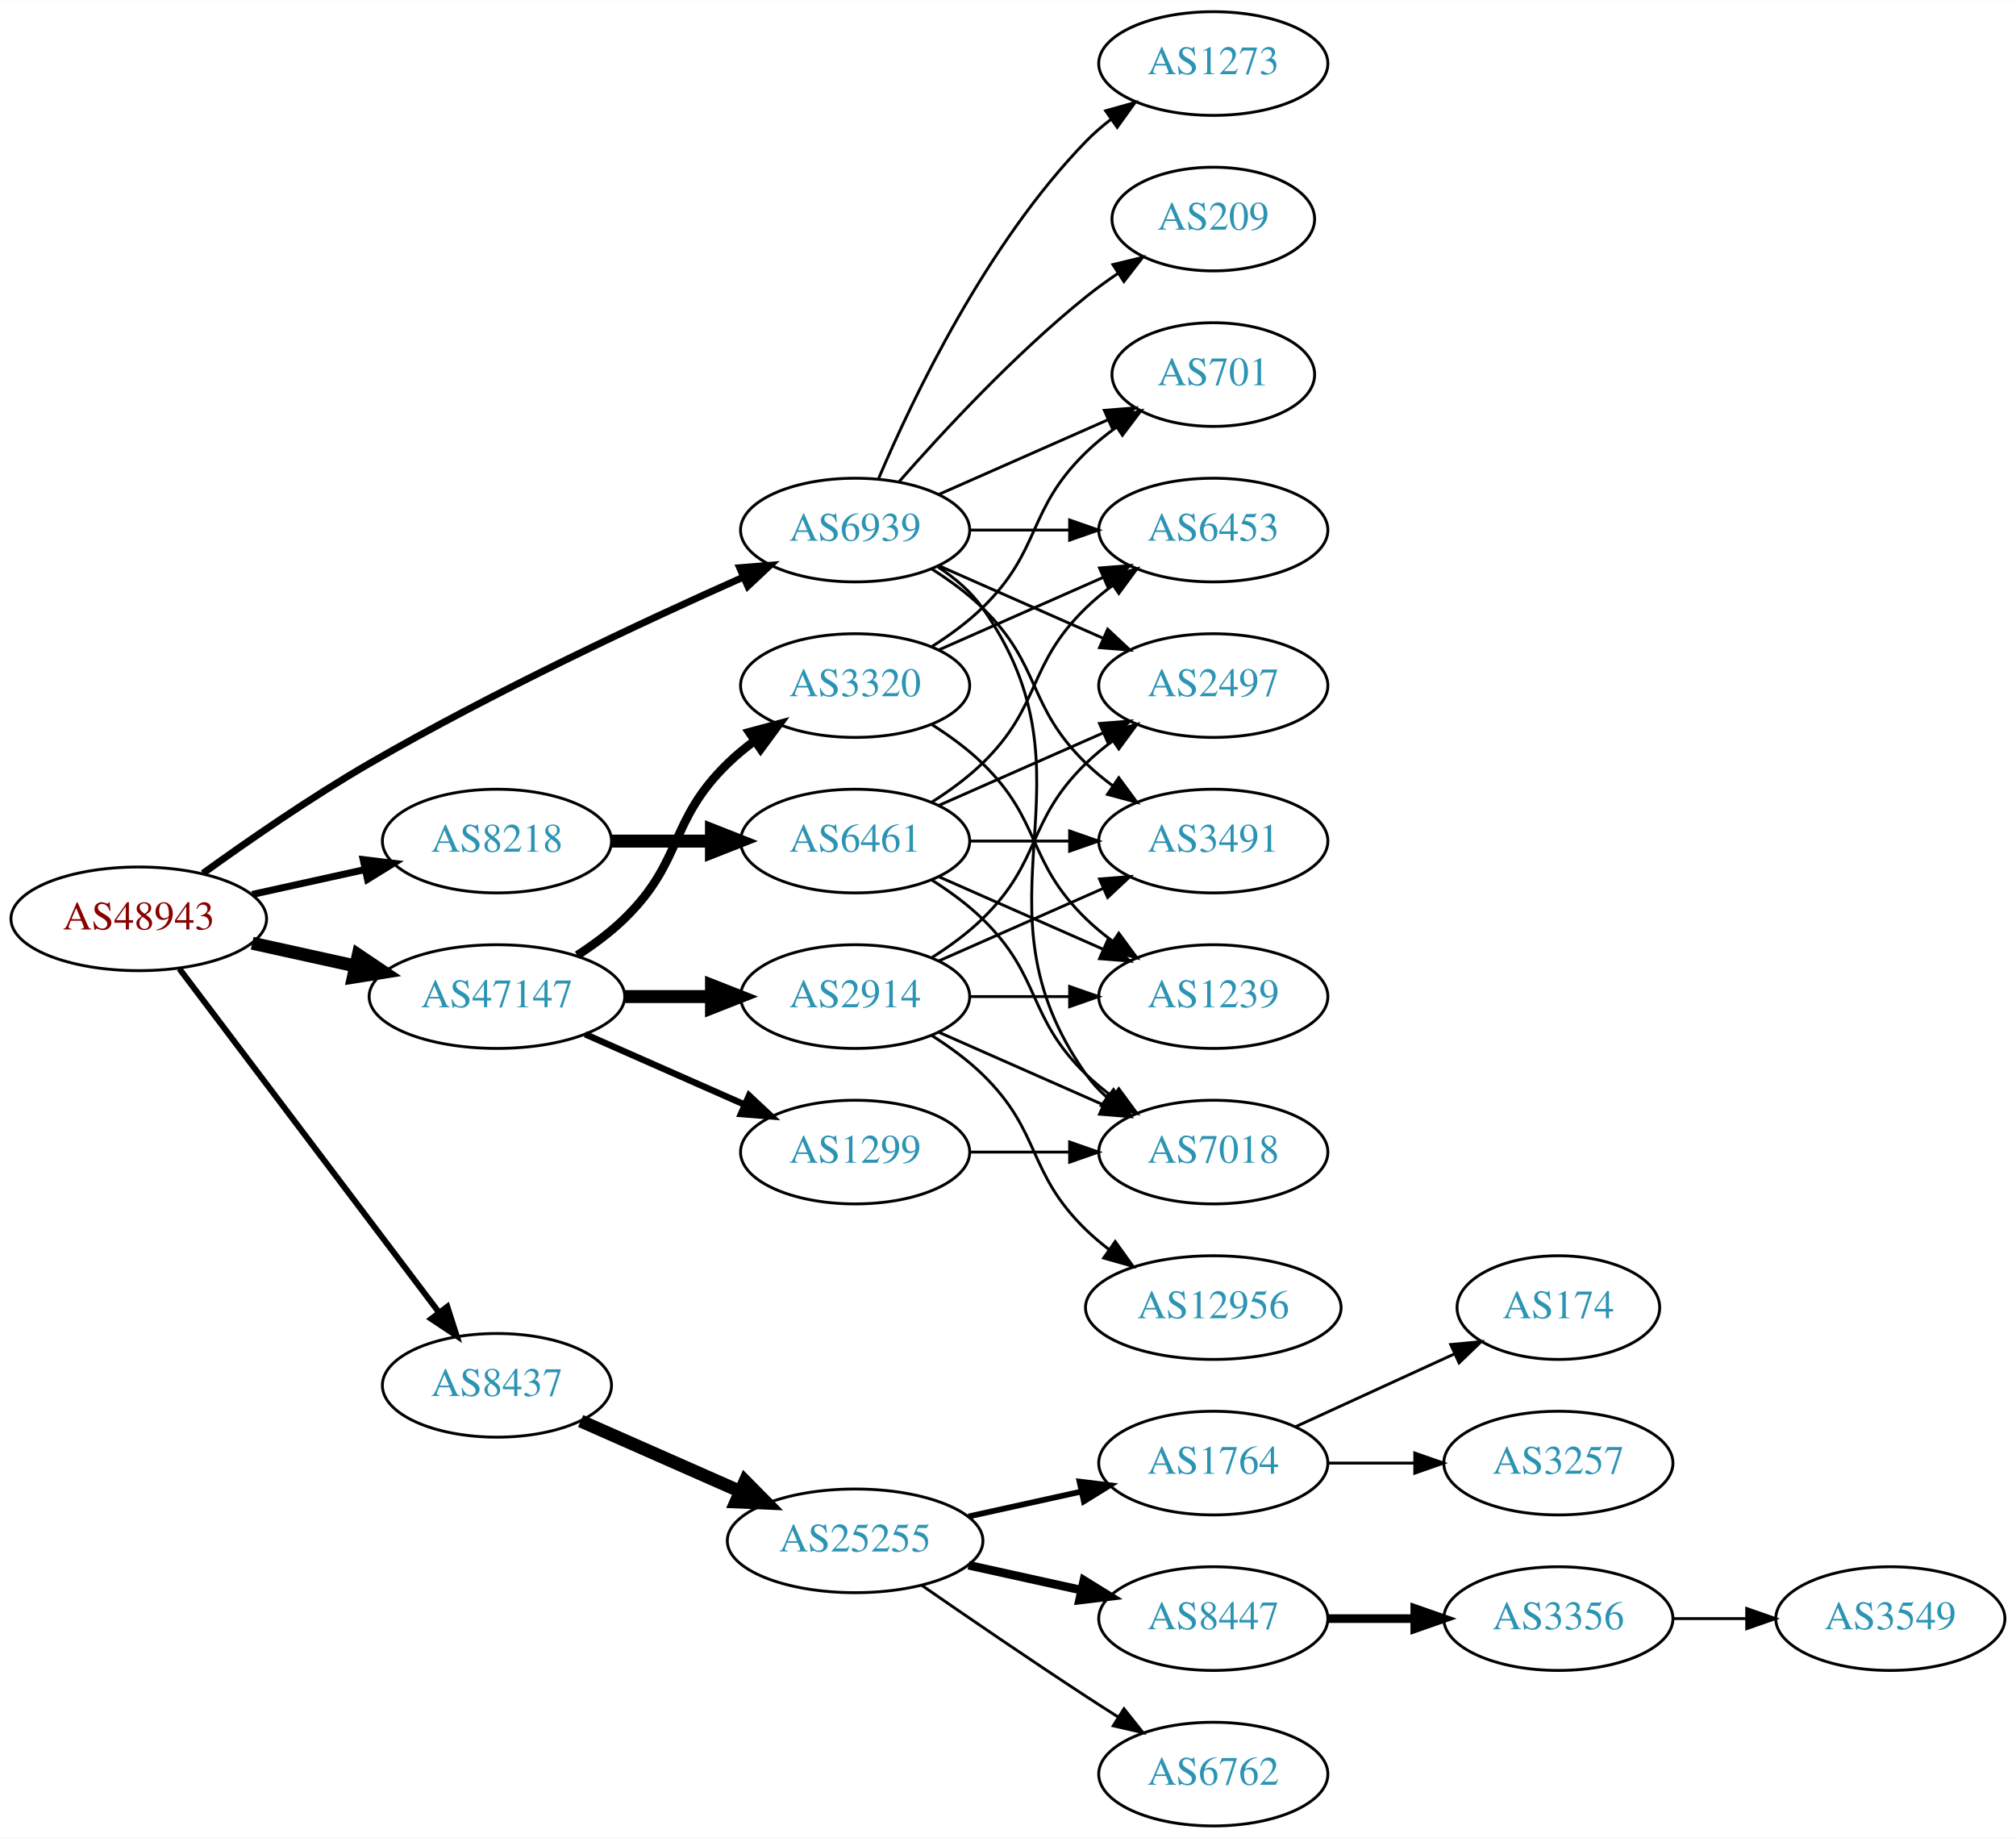
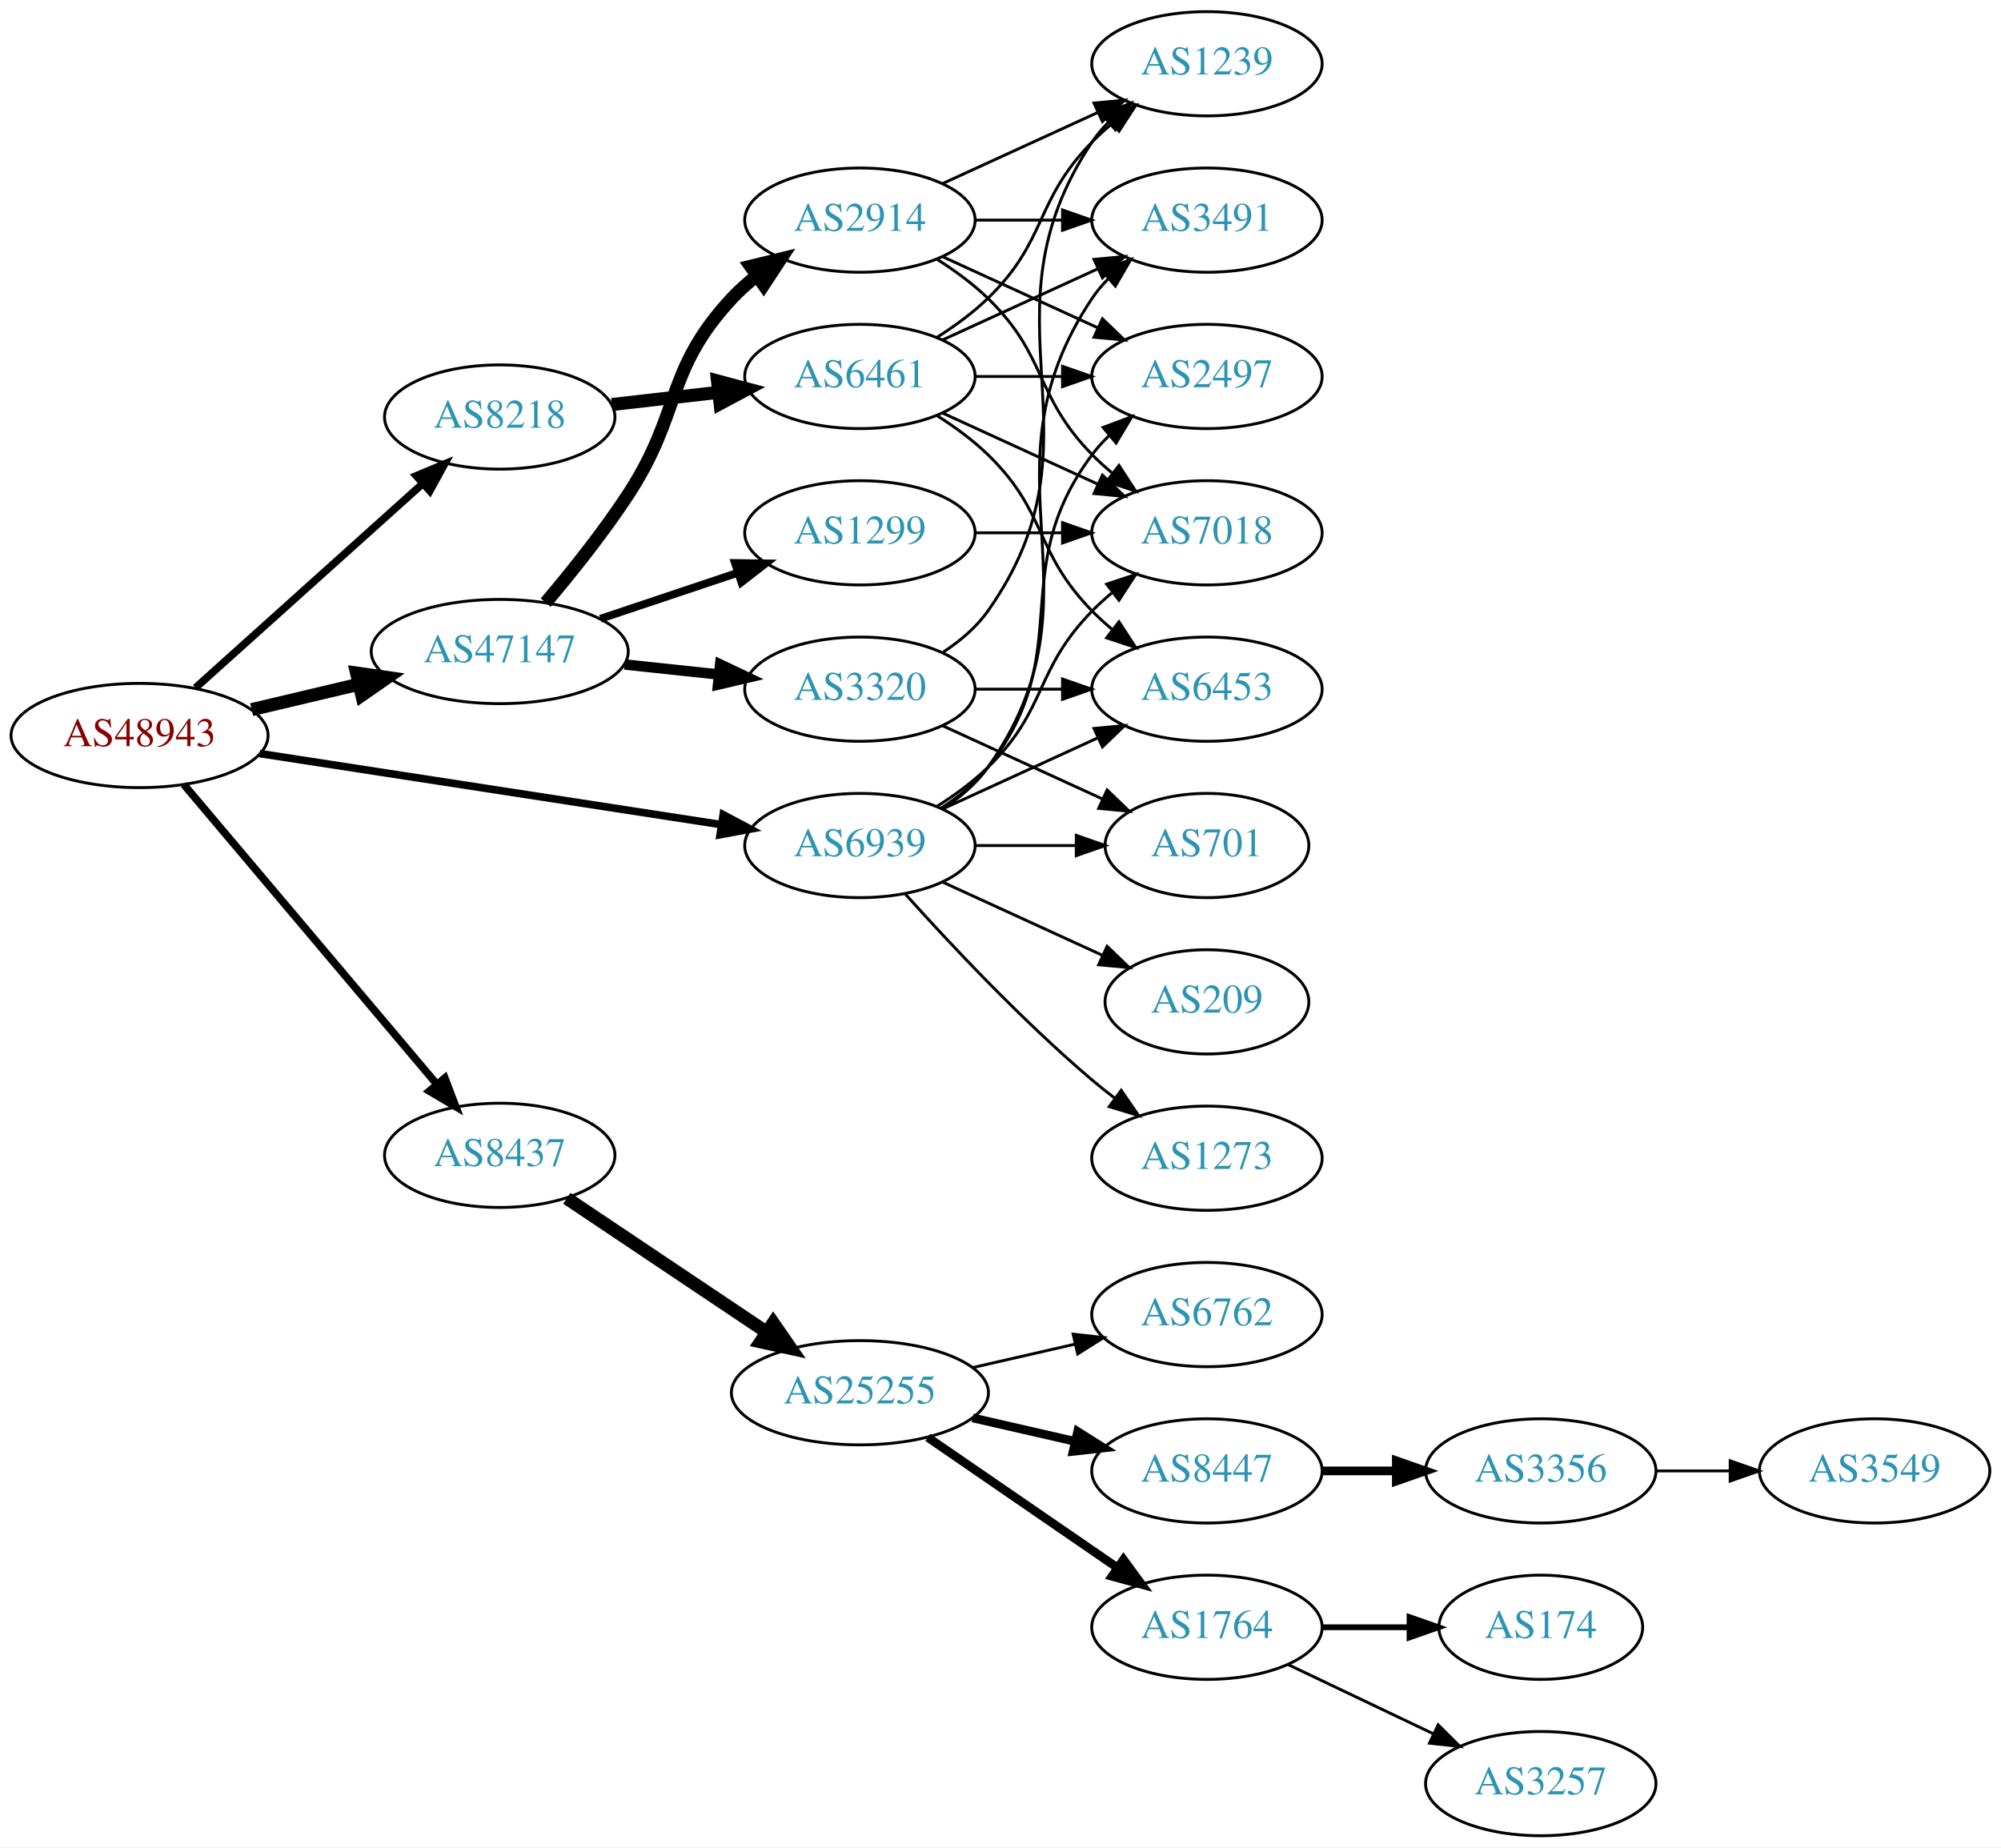
- <svg xmlns="http://www.w3.org/2000/svg" xmlns:xlink="http://www.w3.org/1999/xlink" width="700pt" height="638pt" viewBox="0.00 0.00 700.15 638.00">
+ <svg xmlns="http://www.w3.org/2000/svg" xmlns:xlink="http://www.w3.org/1999/xlink" width="691pt" height="638pt" viewBox="0.00 0.00 691.06 638.00">
  <g id="graph0" class="graph" transform="scale(1 1) rotate(0) translate(4 634)">
-     <polygon fill="white" stroke="none" points="-4,4 -4,-634 696.155,-634 696.155,4 -4,4" />
+     <polygon fill="white" stroke="none" points="-4,4 -4,-634 687.055,-634 687.055,4 -4,4" />
    <g id="node1" class="node">
      <g id="a_node1">
        <a xlink:href="/asn/48943" xlink:title="AS48943 ~ KAPPER NETWORK-COMMUNICATIONS GmbH [AT]">
-           <ellipse fill="#ffffff" stroke="black" cx="44.196" cy="-315" rx="44.393" ry="18" />
-           <text text-anchor="middle" x="44.196" y="-311.3" font-family="Times,serif" font-size="14.00" fill="#880000">AS48943</text>
+           <ellipse fill="#ffffff" stroke="black" cx="44.196" cy="-380" rx="44.393" ry="18" />
+           <text text-anchor="middle" x="44.196" y="-376.3" font-family="Times,serif" font-size="14.00" fill="#880000">AS48943</text>
        </a>
      </g>
    </g>
    <g id="node2" class="node">
      <g id="a_node2">
        <a xlink:href="/asn/8218" xlink:title="AS8218 ~ legacy Neotelecoms [FR]">
-           <ellipse fill="#ffffff" stroke="black" cx="168.588" cy="-342" rx="39.794" ry="18" />
-           <text text-anchor="middle" x="168.588" y="-338.3" font-family="Times,serif" font-size="14.00" fill="#2c94b3">AS8218</text>
+           <ellipse fill="#ffffff" stroke="black" cx="168.588" cy="-490" rx="39.794" ry="18" />
+           <text text-anchor="middle" x="168.588" y="-486.3" font-family="Times,serif" font-size="14.00" fill="#2c94b3">AS8218</text>
        </a>
      </g>
    </g>
    <g id="edge1" class="edge">
-       <path fill="none" stroke="black" stroke-width="2.423" d="M83.586,-323.469C95.977,-326.202 109.824,-329.257 122.644,-332.085" />
-       <polygon fill="black" stroke="black" stroke-width="2.423" points="122.14,-335.558 132.659,-334.295 123.648,-328.722 122.14,-335.558" />
+       <path fill="none" stroke="black" stroke-width="2.625" d="M63.519,-396.468C84.369,-415.207 118.562,-445.938 142.027,-467.027" />
+       <polygon fill="black" stroke="black" stroke-width="2.625" points="139.762,-469.697 149.539,-473.778 144.441,-464.491 139.762,-469.697" />
    </g>
    <g id="node3" class="node">
      <g id="a_node3">
        <a xlink:href="/asn/8437" xlink:title="AS8437 ~ Hutchison Drei Austria GmbH [AT]">
-           <ellipse fill="#ffffff" stroke="black" cx="168.588" cy="-153" rx="39.794" ry="18" />
-           <text text-anchor="middle" x="168.588" y="-149.3" font-family="Times,serif" font-size="14.00" fill="#2c94b3">AS8437</text>
+           <ellipse fill="#ffffff" stroke="black" cx="168.588" cy="-235" rx="39.794" ry="18" />
+           <text text-anchor="middle" x="168.588" y="-231.3" font-family="Times,serif" font-size="14.00" fill="#2c94b3">AS8437</text>
        </a>
      </g>
    </g>
    <g id="edge2" class="edge">
-       <path fill="none" stroke="black" stroke-width="2.077" d="M58.294,-297.663C79.919,-269.04 123.19,-211.767 148.312,-178.514" />
-       <polygon fill="black" stroke="black" stroke-width="2.077" points="151.349,-180.301 154.584,-170.212 145.764,-176.081 151.349,-180.301" />
+       <path fill="none" stroke="black" stroke-width="2.625" d="M59.475,-363.083C81.032,-337.544 122.001,-289.008 146.848,-259.571" />
+       <polygon fill="black" stroke="black" stroke-width="2.625" points="149.624,-261.709 153.4,-251.809 144.275,-257.193 149.624,-261.709" />
    </g>
    <g id="node4" class="node">
      <g id="a_node4">
        <a xlink:href="/asn/47147" xlink:title="AS47147 ~ ANEXIA Internetdienstleistungs GmbH [AT]">
-           <ellipse fill="#ffffff" stroke="black" cx="168.588" cy="-288" rx="44.393" ry="18" />
-           <text text-anchor="middle" x="168.588" y="-284.3" font-family="Times,serif" font-size="14.00" fill="#2c94b3">AS47147</text>
+           <ellipse fill="#ffffff" stroke="black" cx="168.588" cy="-409" rx="44.393" ry="18" />
+           <text text-anchor="middle" x="168.588" y="-405.3" font-family="Times,serif" font-size="14.00" fill="#2c94b3">AS47147</text>
        </a>
      </g>
    </g>
    <g id="edge3" class="edge">
-       <path fill="none" stroke="black" stroke-width="4.5" d="M83.586,-306.531C94.978,-304.018 107.6,-301.233 119.525,-298.603" />
-       <polygon fill="black" stroke="black" stroke-width="4.5" points="120.418,-302.438 129.335,-296.439 118.721,-294.748 120.418,-302.438" />
+       <path fill="none" stroke="black" stroke-width="4.5" d="M82.916,-388.938C94.55,-391.694 107.517,-394.766 119.738,-397.662" />
+       <polygon fill="black" stroke="black" stroke-width="4.5" points="119.143,-401.568 129.782,-400.042 120.959,-393.905 119.143,-401.568" />
    </g>
    <g id="node5" class="node">
      <g id="a_node5">
        <a xlink:href="/asn/6939" xlink:title="AS6939 ~ Hurricane Electric LLC [US]">
-           <ellipse fill="#ffffff" stroke="black" cx="292.98" cy="-450" rx="39.794" ry="18" />
-           <text text-anchor="middle" x="292.98" y="-446.3" font-family="Times,serif" font-size="14.00" fill="#2c94b3">AS6939</text>
+           <ellipse fill="#ffffff" stroke="black" cx="292.98" cy="-342" rx="39.794" ry="18" />
+           <text text-anchor="middle" x="292.98" y="-338.3" font-family="Times,serif" font-size="14.00" fill="#2c94b3">AS6939</text>
        </a>
      </g>
    </g>
    <g id="edge4" class="edge">
-       <path fill="none" stroke="black" stroke-width="2.423" d="M66.486,-330.789C82.118,-342.065 104.08,-357.253 124.392,-369 167.606,-393.992 219.689,-418.316 254.203,-433.678" />
-       <polygon fill="black" stroke="black" stroke-width="2.423" points="252.889,-436.924 263.45,-437.767 255.72,-430.522 252.889,-436.924" />
+       <path fill="none" stroke="black" stroke-width="2.625" d="M85.671,-373.768C129.403,-367.034 198.997,-356.318 245.082,-349.221" />
+       <polygon fill="black" stroke="black" stroke-width="2.625" points="245.763,-352.658 255.113,-347.677 244.697,-345.74 245.763,-352.658" />
    </g>
    <g id="node6" class="node">
      <g id="a_node6">
-         <a xlink:href="/asn/6461" xlink:title="AS6461 ~ ZAYO-6461 [US]">
-           <ellipse fill="#ffffff" stroke="black" cx="292.98" cy="-342" rx="39.794" ry="18" />
-           <text text-anchor="middle" x="292.98" y="-338.3" font-family="Times,serif" font-size="14.00" fill="#2c94b3">AS6461</text>
+         <a xlink:href="/asn/6461" xlink:title="AS6461 ~ Zayo Bandwidth [US]">
+           <ellipse fill="#ffffff" stroke="black" cx="292.98" cy="-504" rx="39.794" ry="18" />
+           <text text-anchor="middle" x="292.98" y="-500.3" font-family="Times,serif" font-size="14.00" fill="#2c94b3">AS6461</text>
        </a>
      </g>
    </g>
    <g id="edge5" class="edge">
-       <path fill="none" stroke="black" stroke-width="4.5" d="M208.314,-342C219.252,-342 231.303,-342 242.769,-342" />
-       <polygon fill="black" stroke="black" stroke-width="4.5" points="243.087,-345.938 253.087,-342 243.087,-338.063 243.087,-345.938" />
+       <path fill="none" stroke="black" stroke-width="4.5" d="M207.309,-494.315C218.942,-495.645 231.909,-497.129 244.13,-498.527" />
+       <polygon fill="black" stroke="black" stroke-width="4.5" points="243.791,-502.451 254.174,-499.675 244.686,-494.627 243.791,-502.451" />
    </g>
    <g id="node12" class="node">
      <g id="a_node12">
        <a xlink:href="/asn/25255" xlink:title="AS25255 ~ ==&gt; TELE2 AUSTRIA &lt;== [AT]">
-           <ellipse fill="#ffffff" stroke="black" cx="292.98" cy="-99" rx="44.393" ry="18" />
-           <text text-anchor="middle" x="292.98" y="-95.3" font-family="Times,serif" font-size="14.00" fill="#2c94b3">AS25255</text>
+           <ellipse fill="#ffffff" stroke="black" cx="292.98" cy="-153" rx="44.393" ry="18" />
+           <text text-anchor="middle" x="292.98" y="-149.3" font-family="Times,serif" font-size="14.00" fill="#2c94b3">AS25255</text>
        </a>
      </g>
    </g>
    <g id="edge11" class="edge">
-       <path fill="none" stroke="black" stroke-width="4.5" d="M197.667,-140.611C213.984,-133.413 234.794,-124.231 252.714,-116.325" />
-       <polygon fill="black" stroke="black" stroke-width="4.5" points="254.765,-119.723 262.325,-112.084 251.586,-112.518 254.765,-119.723" />
+       <path fill="none" stroke="black" stroke-width="4.5" d="M191.753,-220.15C211.006,-207.251 239.106,-188.425 260.657,-173.986" />
+       <polygon fill="black" stroke="black" stroke-width="4.5" points="263.035,-177.132 269.151,-168.295 258.652,-170.59 263.035,-177.132" />
    </g>
    <g id="node20" class="node">
      <g id="a_node20">
        <a xlink:href="/asn/2914" xlink:title="AS2914 ~ NTT America, Inc. [US]">
-           <ellipse fill="#ffffff" stroke="black" cx="292.98" cy="-288" rx="39.794" ry="18" />
-           <text text-anchor="middle" x="292.98" y="-284.3" font-family="Times,serif" font-size="14.00" fill="#2c94b3">AS2914</text>
+           <ellipse fill="#ffffff" stroke="black" cx="292.98" cy="-558" rx="39.794" ry="18" />
+           <text text-anchor="middle" x="292.98" y="-554.3" font-family="Times,serif" font-size="14.00" fill="#2c94b3">AS2914</text>
        </a>
      </g>
    </g>
    <g id="edge19" class="edge">
-       <path fill="none" stroke="black" stroke-width="4.5" d="M213.084,-288C222.773,-288 233.11,-288 243.002,-288" />
-       <polygon fill="black" stroke="black" stroke-width="4.5" points="243.105,-291.938 253.105,-288 243.105,-284.063 243.105,-291.938" />
+       <path fill="none" stroke="black" stroke-width="4.5" d="M184.457,-425.885C193.216,-436.231 204.221,-449.952 212.784,-463 231.547,-491.589 225.487,-505.968 248.784,-531 251.345,-533.751 254.246,-536.333 257.304,-538.726" />
+       <polygon fill="black" stroke="black" stroke-width="4.5" points="255.197,-542.059 265.638,-544.606 259.736,-535.624 255.197,-542.059" />
    </g>
    <g id="node21" class="node">
      <g id="a_node21">
        <a xlink:href="/asn/3320" xlink:title="AS3320 ~ DTAG [DE]">
          <ellipse fill="#ffffff" stroke="black" cx="292.98" cy="-396" rx="39.794" ry="18" />
          <text text-anchor="middle" x="292.98" y="-392.3" font-family="Times,serif" font-size="14.00" fill="#2c94b3">AS3320</text>
        </a>
      </g>
    </g>
    <g id="edge20" class="edge">
-       <path fill="none" stroke="black" stroke-width="3" d="M196.472,-302.329C202.196,-306.036 207.962,-310.318 212.784,-315 233.478,-335.094 228.091,-348.906 248.784,-369 251.629,-371.763 254.803,-374.386 258.103,-376.834" />
-       <polygon fill="black" stroke="black" stroke-width="3" points="256.22,-379.786 266.451,-382.538 260.169,-374.006 256.22,-379.786" />
+       <path fill="none" stroke="black" stroke-width="3.6" d="M211.709,-404.526C222.189,-403.413 233.498,-402.212 244.228,-401.072" />
+       <polygon fill="black" stroke="black" stroke-width="3.6" points="244.717,-404.54 254.291,-400.003 243.978,-397.579 244.717,-404.54" />
    </g>
    <g id="node22" class="node">
      <g id="a_node22">
        <a xlink:href="/asn/1299" xlink:title="AS1299 ~ Telia Carrier [EU]">
-           <ellipse fill="#ffffff" stroke="black" cx="292.98" cy="-234" rx="39.794" ry="18" />
-           <text text-anchor="middle" x="292.98" y="-230.3" font-family="Times,serif" font-size="14.00" fill="#2c94b3">AS1299</text>
+           <ellipse fill="#ffffff" stroke="black" cx="292.98" cy="-450" rx="39.794" ry="18" />
+           <text text-anchor="middle" x="292.98" y="-446.3" font-family="Times,serif" font-size="14.00" fill="#2c94b3">AS1299</text>
        </a>
      </g>
    </g>
    <g id="edge21" class="edge">
-       <path fill="none" stroke="black" stroke-width="2.25" d="M199.216,-274.928C215.81,-267.607 236.67,-258.403 254.403,-250.579" />
-       <polygon fill="black" stroke="black" stroke-width="2.25" points="256.151,-253.634 263.887,-246.395 253.325,-247.23 256.151,-253.634" />
+       <path fill="none" stroke="black" stroke-width="2.7" d="M203.356,-420.312C217.983,-425.212 235.246,-430.994 250.631,-436.148" />
+       <polygon fill="black" stroke="black" stroke-width="2.7" points="249.83,-439.571 260.424,-439.429 252.054,-432.934 249.83,-439.571" />
    </g>
    <g id="node7" class="node">
      <g id="a_node7">
-         <a xlink:href="/asn/7018" xlink:title="AS7018 ~ AT&amp;T Services, Inc. [US]">
-           <ellipse fill="#ffffff" stroke="black" cx="417.373" cy="-234" rx="39.794" ry="18" />
-           <text text-anchor="middle" x="417.373" y="-230.3" font-family="Times,serif" font-size="14.00" fill="#2c94b3">AS7018</text>
-         </a>
-       </g>
-     </g>
-     <g id="edge37" class="edge">
-       <path fill="none" stroke="black" d="M321.814,-437.162C327.629,-433.339 333.194,-428.633 337.176,-423 379.756,-362.775 330.597,-321.225 373.176,-261 375.168,-258.184 377.555,-255.599 380.171,-253.24" />
-       <polygon fill="black" stroke="black" points="382.723,-255.694 388.539,-246.838 378.47,-250.135 382.723,-255.694" />
+         <a xlink:href="/asn/3491" xlink:title="AS3491 ~ PCCW Global, Inc. [US]">
+           <ellipse fill="#ffffff" stroke="black" cx="412.823" cy="-558" rx="39.794" ry="18" />
+           <text text-anchor="middle" x="412.823" y="-554.3" font-family="Times,serif" font-size="14.00" fill="#2c94b3">AS3491</text>
+         </a>
+       </g>
+     </g>
+     <g id="edge31" class="edge">
+       <path fill="none" stroke="black" d="M321.814,-354.838C327.629,-358.661 333.194,-363.367 337.176,-369 379.756,-429.225 332.152,-469.706 373.176,-531 374.798,-533.423 376.717,-535.695 378.819,-537.81" />
+       <polygon fill="black" stroke="black" points="376.632,-540.546 386.504,-544.393 381.186,-535.229 376.632,-540.546" />
    </g>
    <g id="node8" class="node">
      <g id="a_node8">
-         <a xlink:href="/asn/3491" xlink:title="AS3491 ~ PCCW Global, Inc. [US]">
-           <ellipse fill="#ffffff" stroke="black" cx="417.373" cy="-342" rx="39.794" ry="18" />
-           <text text-anchor="middle" x="417.373" y="-338.3" font-family="Times,serif" font-size="14.00" fill="#2c94b3">AS3491</text>
-         </a>
-       </g>
-     </g>
-     <g id="edge34" class="edge">
-       <path fill="none" stroke="black" d="M319.509,-436.538C325.672,-432.638 331.974,-428.052 337.176,-423 357.87,-402.906 352.483,-389.094 373.176,-369 376.022,-366.237 379.195,-363.614 382.496,-361.166" />
-       <polygon fill="black" stroke="black" points="384.561,-363.994 390.843,-355.462 380.612,-358.214 384.561,-363.994" />
+         <a xlink:href="/asn/2497" xlink:title="AS2497 ~ Internet Initiative Japan Inc. [JP]">
+           <ellipse fill="#ffffff" stroke="black" cx="412.823" cy="-504" rx="39.794" ry="18" />
+           <text text-anchor="middle" x="412.823" y="-500.3" font-family="Times,serif" font-size="14.00" fill="#2c94b3">AS2497</text>
+         </a>
+       </g>
+     </g>
+     <g id="edge36" class="edge">
+       <path fill="none" stroke="black" d="M320.952,-354.855C326.94,-358.72 332.8,-363.441 337.176,-369 368.475,-408.754 342.905,-436.458 373.176,-477 374.921,-479.336 376.928,-481.545 379.092,-483.617" />
+       <polygon fill="black" stroke="black" points="376.969,-486.405 386.892,-490.118 381.451,-481.027 376.969,-486.405" />
    </g>
    <g id="node9" class="node">
      <g id="a_node9">
-         <a xlink:href="/asn/2497" xlink:title="AS2497 ~ Internet Initiative Japan Inc. [JP]">
-           <ellipse fill="#ffffff" stroke="black" cx="417.373" cy="-396" rx="39.794" ry="18" />
-           <text text-anchor="middle" x="417.373" y="-392.3" font-family="Times,serif" font-size="14.00" fill="#2c94b3">AS2497</text>
-         </a>
-       </g>
-     </g>
-     <g id="edge35" class="edge">
-       <path fill="none" stroke="black" d="M322.06,-437.611C339.008,-430.134 360.805,-420.517 379.174,-412.412" />
-       <polygon fill="black" stroke="black" points="380.688,-415.57 388.424,-408.331 377.862,-409.166 380.688,-415.57" />
+         <a xlink:href="/asn/7018" xlink:title="AS7018 ~ AT&amp;T Services, Inc. [US]">
+           <ellipse fill="#ffffff" stroke="black" cx="412.823" cy="-450" rx="39.794" ry="18" />
+           <text text-anchor="middle" x="412.823" y="-446.3" font-family="Times,serif" font-size="14.00" fill="#2c94b3">AS7018</text>
+         </a>
+       </g>
+     </g>
+     <g id="edge32" class="edge">
+       <path fill="none" stroke="black" d="M319.509,-355.462C325.672,-359.362 331.974,-363.948 337.176,-369 357.87,-389.094 353.004,-402.383 373.176,-423 375.269,-425.139 377.553,-427.218 379.929,-429.21" />
+       <polygon fill="black" stroke="black" points="378.173,-432.275 388.229,-435.611 382.448,-426.732 378.173,-432.275" />
    </g>
    <g id="node10" class="node">
      <g id="a_node10">
        <a xlink:href="/asn/6453" xlink:title="AS6453 ~ TATA COMMUNICATIONS (AMERICA) INC [US]">
-           <ellipse fill="#ffffff" stroke="black" cx="417.373" cy="-450" rx="39.794" ry="18" />
-           <text text-anchor="middle" x="417.373" y="-446.3" font-family="Times,serif" font-size="14.00" fill="#2c94b3">AS6453</text>
+           <ellipse fill="#ffffff" stroke="black" cx="412.823" cy="-396" rx="39.794" ry="18" />
+           <text text-anchor="middle" x="412.823" y="-392.3" font-family="Times,serif" font-size="14.00" fill="#2c94b3">AS6453</text>
+         </a>
+       </g>
+     </g>
+     <g id="edge30" class="edge">
+       <path fill="none" stroke="black" d="M321.609,-354.661C337.566,-361.973 357.837,-371.261 375.119,-379.181" />
+       <polygon fill="black" stroke="black" points="373.818,-382.435 384.367,-383.419 376.734,-376.071 373.818,-382.435" />
+     </g>
+     <g id="node23" class="node">
+       <g id="a_node23">
+         <a xlink:href="/asn/701" xlink:title="AS701 ~ UUNET [US]">
+           <ellipse fill="#ffffff" stroke="black" cx="412.823" cy="-342" rx="35.194" ry="18" />
+           <text text-anchor="middle" x="412.823" y="-338.3" font-family="Times,serif" font-size="14.00" fill="#2c94b3">AS701</text>
        </a>
      </g>
    </g>
    <g id="edge33" class="edge">
-       <path fill="none" stroke="black" d="M332.706,-450C343.644,-450 355.695,-450 367.161,-450" />
-       <polygon fill="black" stroke="black" points="367.479,-453.5 377.479,-450 367.479,-446.5 367.479,-453.5" />
+       <path fill="none" stroke="black" d="M332.893,-342C343.98,-342 356.139,-342 367.522,-342" />
+       <polygon fill="black" stroke="black" points="367.703,-345.5 377.703,-342 367.703,-338.5 367.703,-345.5" />
    </g>
    <g id="node24" class="node">
      <g id="a_node24">
-         <a xlink:href="/asn/701" xlink:title="AS701 ~ UUNET [US]">
-           <ellipse fill="#ffffff" stroke="black" cx="417.373" cy="-504" rx="35.194" ry="18" />
-           <text text-anchor="middle" x="417.373" y="-500.3" font-family="Times,serif" font-size="14.00" fill="#2c94b3">AS701</text>
-         </a>
-       </g>
-     </g>
-     <g id="edge36" class="edge">
-       <path fill="none" stroke="black" d="M322.06,-462.389C339.488,-470.078 362.045,-480.031 380.729,-488.274" />
-       <polygon fill="black" stroke="black" points="379.537,-491.573 390.099,-492.408 382.362,-485.169 379.537,-491.573" />
+         <a xlink:href="/asn/209" xlink:title="AS209 ~ CenturyLink Communications, LLC [US]">
+           <ellipse fill="#ffffff" stroke="black" cx="412.823" cy="-288" rx="35.194" ry="18" />
+           <text text-anchor="middle" x="412.823" y="-284.3" font-family="Times,serif" font-size="14.00" fill="#2c94b3">AS209</text>
+         </a>
+       </g>
+     </g>
+     <g id="edge34" class="edge">
+       <path fill="none" stroke="black" d="M321.609,-329.339C338.025,-321.817 359.007,-312.202 376.604,-304.139" />
+       <polygon fill="black" stroke="black" points="378.348,-307.189 385.981,-299.842 375.432,-300.826 378.348,-307.189" />
    </g>
    <g id="node25" class="node">
      <g id="a_node25">
-         <a xlink:href="/asn/209" xlink:title="AS209 ~ CenturyLink Communications, LLC [US]">
-           <ellipse fill="#ffffff" stroke="black" cx="417.373" cy="-558" rx="35.194" ry="18" />
-           <text text-anchor="middle" x="417.373" y="-554.3" font-family="Times,serif" font-size="14.00" fill="#2c94b3">AS209</text>
-         </a>
-       </g>
-     </g>
-     <g id="edge31" class="edge">
-       <path fill="none" stroke="black" d="M308.133,-466.663C323.234,-483.894 348.355,-511.024 373.176,-531 376.682,-533.821 380.5,-536.587 384.368,-539.208" />
-       <polygon fill="black" stroke="black" points="382.518,-542.18 392.813,-544.682 386.325,-536.306 382.518,-542.18" />
-     </g>
-     <g id="node26" class="node">
-       <g id="a_node26">
        <a xlink:href="/asn/1273" xlink:title="AS1273 ~ Vodafone Group PLC [EU]">
-           <ellipse fill="#ffffff" stroke="black" cx="417.373" cy="-612" rx="39.794" ry="18" />
-           <text text-anchor="middle" x="417.373" y="-608.3" font-family="Times,serif" font-size="14.00" fill="#2c94b3">AS1273</text>
-         </a>
-       </g>
-     </g>
-     <g id="edge32" class="edge">
-       <path fill="none" stroke="black" d="M301.171,-467.975C312.938,-495.682 338.512,-549.348 373.176,-585 375.797,-587.695 378.737,-590.239 381.82,-592.608" />
-       <polygon fill="black" stroke="black" points="379.986,-595.597 390.189,-598.455 383.995,-589.859 379.986,-595.597" />
+           <ellipse fill="#ffffff" stroke="black" cx="412.823" cy="-234" rx="39.794" ry="18" />
+           <text text-anchor="middle" x="412.823" y="-230.3" font-family="Times,serif" font-size="14.00" fill="#2c94b3">AS1273</text>
+         </a>
+       </g>
+     </g>
+     <g id="edge35" class="edge">
+       <path fill="none" stroke="black" d="M308.626,-325.275C323.927,-308.235 349.025,-281.477 373.176,-261 375.674,-258.883 378.334,-256.768 381.045,-254.707" />
+       <polygon fill="black" stroke="black" points="383.212,-257.459 389.222,-248.734 379.082,-251.806 383.212,-257.459" />
    </g>
    <g id="edge6" class="edge">
-       <path fill="none" stroke="black" d="M319.509,-328.538C325.672,-324.638 331.974,-320.052 337.176,-315 357.87,-294.906 352.483,-281.094 373.176,-261 376.022,-258.237 379.195,-255.614 382.496,-253.166" />
-       <polygon fill="black" stroke="black" points="384.561,-255.994 390.843,-247.462 380.612,-250.214 384.561,-255.994" />
+       <path fill="none" stroke="black" d="M321.609,-516.661C337.566,-523.973 357.837,-533.261 375.119,-541.181" />
+       <polygon fill="black" stroke="black" points="373.818,-544.435 384.367,-545.419 376.734,-538.071 373.818,-544.435" />
    </g>
    <g id="edge7" class="edge">
-       <path fill="none" stroke="black" d="M332.706,-342C343.644,-342 355.695,-342 367.161,-342" />
-       <polygon fill="black" stroke="black" points="367.479,-345.5 377.479,-342 367.479,-338.5 367.479,-345.5" />
+       <path fill="none" stroke="black" d="M332.893,-504C342.446,-504 352.796,-504 362.759,-504" />
+       <polygon fill="black" stroke="black" points="362.951,-507.5 372.951,-504 362.951,-500.5 362.951,-507.5" />
    </g>
    <g id="edge8" class="edge">
-       <path fill="none" stroke="black" d="M322.06,-354.389C339.008,-361.866 360.805,-371.483 379.174,-379.588" />
-       <polygon fill="black" stroke="black" points="377.862,-382.834 388.424,-383.669 380.688,-376.43 377.862,-382.834" />
+       <path fill="none" stroke="black" d="M321.609,-491.339C337.566,-484.027 357.837,-474.739 375.119,-466.819" />
+       <polygon fill="black" stroke="black" points="376.734,-469.929 384.367,-462.581 373.818,-463.565 376.734,-469.929" />
    </g>
    <g id="edge9" class="edge">
-       <path fill="none" stroke="black" d="M319.509,-355.462C325.672,-359.362 331.974,-363.948 337.176,-369 357.87,-389.094 352.483,-402.906 373.176,-423 376.022,-425.763 379.195,-428.386 382.496,-430.834" />
-       <polygon fill="black" stroke="black" points="380.612,-433.786 390.843,-436.538 384.561,-428.006 380.612,-433.786" />
+       <path fill="none" stroke="black" d="M319.509,-490.538C325.672,-486.638 331.974,-482.052 337.176,-477 357.87,-456.906 353.004,-443.617 373.176,-423 375.269,-420.861 377.553,-418.782 379.929,-416.79" />
+       <polygon fill="black" stroke="black" points="382.448,-419.268 388.229,-410.389 378.173,-413.725 382.448,-419.268" />
    </g>
    <g id="node11" class="node">
      <g id="a_node11">
        <a xlink:href="/asn/1239" xlink:title="AS1239 ~ Sprint [US]">
-           <ellipse fill="#ffffff" stroke="black" cx="417.373" cy="-288" rx="39.794" ry="18" />
-           <text text-anchor="middle" x="417.373" y="-284.3" font-family="Times,serif" font-size="14.00" fill="#2c94b3">AS1239</text>
+           <ellipse fill="#ffffff" stroke="black" cx="412.823" cy="-612" rx="39.794" ry="18" />
+           <text text-anchor="middle" x="412.823" y="-608.3" font-family="Times,serif" font-size="14.00" fill="#2c94b3">AS1239</text>
        </a>
      </g>
    </g>
    <g id="edge10" class="edge">
-       <path fill="none" stroke="black" d="M322.06,-329.611C339.008,-322.134 360.805,-312.517 379.174,-304.412" />
-       <polygon fill="black" stroke="black" points="380.688,-307.57 388.424,-300.331 377.862,-301.166 380.688,-307.57" />
+       <path fill="none" stroke="black" d="M319.509,-517.462C325.672,-521.362 331.974,-525.948 337.176,-531 357.87,-551.094 353.004,-564.383 373.176,-585 375.269,-587.139 377.553,-589.218 379.929,-591.21" />
+       <polygon fill="black" stroke="black" points="378.173,-594.275 388.229,-597.611 382.448,-588.732 378.173,-594.275" />
    </g>
    <g id="node13" class="node">
      <g id="a_node13">
-         <a xlink:href="/asn/1764" xlink:title="AS1764 ~ NEXTLAYER-AS [AT]">
-           <ellipse fill="#ffffff" stroke="black" cx="417.373" cy="-126" rx="39.794" ry="18" />
-           <text text-anchor="middle" x="417.373" y="-122.3" font-family="Times,serif" font-size="14.00" fill="#2c94b3">AS1764</text>
+         <a xlink:href="/asn/8447" xlink:title="AS8447 ~ A1 Telekom Austria AG [AT]">
+           <ellipse fill="#ffffff" stroke="black" cx="412.823" cy="-126" rx="39.794" ry="18" />
+           <text text-anchor="middle" x="412.823" y="-122.3" font-family="Times,serif" font-size="14.00" fill="#2c94b3">AS8447</text>
        </a>
      </g>
    </g>
    <g id="edge12" class="edge">
-       <path fill="none" stroke="black" stroke-width="2" d="M332.37,-107.469C344.761,-110.202 358.608,-113.257 371.429,-116.085" />
-       <polygon fill="black" stroke="black" stroke-width="2" points="370.924,-119.558 381.443,-118.295 372.432,-112.722 370.924,-119.558" />
+       <path fill="none" stroke="black" stroke-width="3" d="M331.915,-144.308C343.156,-141.733 355.568,-138.889 367.192,-136.226" />
+       <polygon fill="black" stroke="black" stroke-width="3" points="368.188,-139.588 377.153,-133.943 366.624,-132.765 368.188,-139.588" />
    </g>
    <g id="node14" class="node">
      <g id="a_node14">
-         <a xlink:href="/asn/8447" xlink:title="AS8447 ~ A1 Telekom Austria AG [AT]">
-           <ellipse fill="#ffffff" stroke="black" cx="417.373" cy="-72" rx="39.794" ry="18" />
-           <text text-anchor="middle" x="417.373" y="-68.3" font-family="Times,serif" font-size="14.00" fill="#2c94b3">AS8447</text>
+         <a xlink:href="/asn/1764" xlink:title="AS1764 ~ NEXTLAYER-AS [AT]">
+           <ellipse fill="#ffffff" stroke="black" cx="412.823" cy="-72" rx="39.794" ry="18" />
+           <text text-anchor="middle" x="412.823" y="-68.3" font-family="Times,serif" font-size="14.00" fill="#2c94b3">AS1764</text>
        </a>
      </g>
    </g>
    <g id="edge13" class="edge">
-       <path fill="none" stroke="black" stroke-width="3" d="M332.37,-90.531C344.761,-87.798 358.608,-84.743 371.429,-81.915" />
-       <polygon fill="black" stroke="black" stroke-width="3" points="372.432,-85.278 381.443,-79.706 370.924,-78.442 372.432,-85.278" />
+       <path fill="none" stroke="black" stroke-width="3" d="M316.423,-137.574C335.004,-124.802 361.565,-106.545 381.945,-92.537" />
+       <polygon fill="black" stroke="black" stroke-width="3" points="384.001,-95.371 390.259,-86.822 380.036,-89.602 384.001,-95.371" />
    </g>
    <g id="node15" class="node">
      <g id="a_node15">
        <a xlink:href="/asn/6762" xlink:title="AS6762 ~ TELECOM ITALIA SPARKLE S.p.A. [IT]">
-           <ellipse fill="#ffffff" stroke="black" cx="417.373" cy="-18" rx="39.794" ry="18" />
-           <text text-anchor="middle" x="417.373" y="-14.3" font-family="Times,serif" font-size="14.00" fill="#2c94b3">AS6762</text>
+           <ellipse fill="#ffffff" stroke="black" cx="412.823" cy="-180" rx="39.794" ry="18" />
+           <text text-anchor="middle" x="412.823" y="-176.3" font-family="Times,serif" font-size="14.00" fill="#2c94b3">AS6762</text>
        </a>
      </g>
    </g>
    <g id="edge14" class="edge">
-       <path fill="none" stroke="black" d="M316.011,-83.633C331.813,-72.695 353.67,-57.739 373.176,-45 376.758,-42.661 380.529,-40.241 384.289,-37.856" />
-       <polygon fill="black" stroke="black" points="386.352,-40.693 392.95,-32.404 382.623,-34.769 386.352,-40.693" />
+       <path fill="none" stroke="black" d="M331.915,-161.692C343.156,-164.267 355.568,-167.111 367.192,-169.774" />
+       <polygon fill="black" stroke="black" points="366.624,-173.235 377.153,-172.057 368.188,-166.412 366.624,-173.235" />
    </g>
    <g id="node16" class="node">
      <g id="a_node16">
+         <a xlink:href="/asn/3356" xlink:title="AS3356 ~ Level 3 Parent, LLC [US]">
+           <ellipse fill="#ffffff" stroke="black" cx="528.116" cy="-126" rx="39.794" ry="18" />
+           <text text-anchor="middle" x="528.116" y="-122.3" font-family="Times,serif" font-size="14.00" fill="#2c94b3">AS3356</text>
+         </a>
+       </g>
+     </g>
+     <g id="edge15" class="edge">
+       <path fill="none" stroke="black" stroke-width="3" d="M452.495,-126C460.698,-126 469.462,-126 477.994,-126" />
+       <polygon fill="black" stroke="black" stroke-width="3" points="478.233,-129.5 488.233,-126 478.233,-122.5 478.233,-129.5" />
+     </g>
+     <g id="node18" class="node">
+       <g id="a_node18">
        <a xlink:href="/asn/3257" xlink:title="AS3257 ~ GTT [DE]">
-           <ellipse fill="#ffffff" stroke="black" cx="537.215" cy="-126" rx="39.794" ry="18" />
-           <text text-anchor="middle" x="537.215" y="-122.3" font-family="Times,serif" font-size="14.00" fill="#2c94b3">AS3257</text>
-         </a>
-       </g>
-     </g>
-     <g id="edge15" class="edge">
-       <path fill="none" stroke="black" d="M457.285,-126C466.839,-126 477.188,-126 487.151,-126" />
-       <polygon fill="black" stroke="black" points="487.343,-129.5 497.343,-126 487.343,-122.5 487.343,-129.5" />
+           <ellipse fill="#ffffff" stroke="black" cx="528.116" cy="-18" rx="39.794" ry="18" />
+           <text text-anchor="middle" x="528.116" y="-14.3" font-family="Times,serif" font-size="14.00" fill="#2c94b3">AS3257</text>
+         </a>
+       </g>
+     </g>
+     <g id="edge17" class="edge">
+       <path fill="none" stroke="black" d="M440.959,-59.066C455.953,-51.919 474.774,-42.948 490.998,-35.215" />
+       <polygon fill="black" stroke="black" points="492.68,-38.291 500.201,-30.829 489.668,-31.972 492.68,-38.291" />
+     </g>
+     <g id="node19" class="node">
+       <g id="a_node19">
+         <a xlink:href="/asn/174" xlink:title="AS174 ~ Cogent Communications [US]">
+           <ellipse fill="#ffffff" stroke="black" cx="528.116" cy="-72" rx="35.194" ry="18" />
+           <text text-anchor="middle" x="528.116" y="-68.3" font-family="Times,serif" font-size="14.00" fill="#2c94b3">AS174</text>
+         </a>
+       </g>
+     </g>
+     <g id="edge18" class="edge">
+       <path fill="none" stroke="black" stroke-width="2" d="M452.495,-72C462.201,-72 472.691,-72 482.654,-72" />
+       <polygon fill="black" stroke="black" stroke-width="2" points="482.79,-75.5 492.79,-72 482.79,-68.5 482.79,-75.5" />
    </g>
    <g id="node17" class="node">
      <g id="a_node17">
-         <a xlink:href="/asn/174" xlink:title="AS174 ~ Cogent Communications [US]">
-           <ellipse fill="#ffffff" stroke="black" cx="537.215" cy="-180" rx="35.194" ry="18" />
-           <text text-anchor="middle" x="537.215" y="-176.3" font-family="Times,serif" font-size="14.00" fill="#2c94b3">AS174</text>
+         <a xlink:href="/asn/3549" xlink:title="AS3549 ~ Level 3 Parent, LLC [US]">
+           <ellipse fill="#ffffff" stroke="black" cx="643.409" cy="-126" rx="39.794" ry="18" />
+           <text text-anchor="middle" x="643.409" y="-122.3" font-family="Times,serif" font-size="14.00" fill="#2c94b3">AS3549</text>
        </a>
      </g>
    </g>
    <g id="edge16" class="edge">
-       <path fill="none" stroke="black" d="M446.001,-138.661C462.418,-146.183 483.399,-155.798 500.996,-163.861" />
-       <polygon fill="black" stroke="black" points="499.824,-167.174 510.373,-168.158 502.74,-160.811 499.824,-167.174" />
-     </g>
-     <g id="node18" class="node">
-       <g id="a_node18">
-         <a xlink:href="/asn/3356" xlink:title="AS3356 ~ Level 3 Parent, LLC [US]">
-           <ellipse fill="#ffffff" stroke="black" cx="537.215" cy="-72" rx="39.794" ry="18" />
-           <text text-anchor="middle" x="537.215" y="-68.3" font-family="Times,serif" font-size="14.00" fill="#2c94b3">AS3356</text>
-         </a>
-       </g>
-     </g>
-     <g id="edge17" class="edge">
-       <path fill="none" stroke="black" stroke-width="3" d="M457.285,-72C466.839,-72 477.188,-72 487.151,-72" />
-       <polygon fill="black" stroke="black" stroke-width="3" points="487.343,-75.5 497.343,-72 487.343,-68.5 487.343,-75.5" />
-     </g>
-     <g id="node19" class="node">
-       <g id="a_node19">
-         <a xlink:href="/asn/3549" xlink:title="AS3549 ~ Level 3 Parent, LLC [US]">
-           <ellipse fill="#ffffff" stroke="black" cx="652.508" cy="-72" rx="39.794" ry="18" />
-           <text text-anchor="middle" x="652.508" y="-68.3" font-family="Times,serif" font-size="14.00" fill="#2c94b3">AS3549</text>
-         </a>
-       </g>
-     </g>
-     <g id="edge18" class="edge">
-       <path fill="none" stroke="black" d="M576.887,-72C585.09,-72 593.854,-72 602.386,-72" />
-       <polygon fill="black" stroke="black" points="602.626,-75.5 612.626,-72 602.626,-68.5 602.626,-75.5" />
+       <path fill="none" stroke="black" d="M567.788,-126C575.991,-126 584.755,-126 593.287,-126" />
+       <polygon fill="black" stroke="black" points="593.526,-129.5 603.526,-126 593.526,-122.5 593.526,-129.5" />
+     </g>
+     <g id="edge25" class="edge">
+       <path fill="none" stroke="black" d="M332.893,-558C342.446,-558 352.796,-558 362.759,-558" />
+       <polygon fill="black" stroke="black" points="362.951,-561.5 372.951,-558 362.951,-554.5 362.951,-561.5" />
+     </g>
+     <g id="edge28" class="edge">
+       <path fill="none" stroke="black" d="M321.609,-545.339C337.566,-538.027 357.837,-528.739 375.119,-520.819" />
+       <polygon fill="black" stroke="black" points="376.734,-523.929 384.367,-516.581 373.818,-517.565 376.734,-523.929" />
+     </g>
+     <g id="edge27" class="edge">
+       <path fill="none" stroke="black" d="M319.509,-544.538C325.672,-540.638 331.974,-536.052 337.176,-531 357.87,-510.906 353.004,-497.617 373.176,-477 375.269,-474.861 377.553,-472.782 379.929,-470.79" />
+       <polygon fill="black" stroke="black" points="382.448,-473.268 388.229,-464.389 378.173,-467.725 382.448,-473.268" />
+     </g>
+     <g id="edge26" class="edge">
+       <path fill="none" stroke="black" d="M321.609,-570.661C337.566,-577.973 357.837,-587.261 375.119,-595.181" />
+       <polygon fill="black" stroke="black" points="373.818,-598.435 384.367,-599.419 376.734,-592.071 373.818,-598.435" />
    </g>
    <g id="edge22" class="edge">
-       <path fill="none" stroke="black" d="M322.06,-275.611C339.008,-268.134 360.805,-258.517 379.174,-250.412" />
-       <polygon fill="black" stroke="black" points="380.688,-253.57 388.424,-246.331 377.862,-247.166 380.688,-253.57" />
-     </g>
-     <g id="edge26" class="edge">
-       <path fill="none" stroke="black" d="M322.06,-300.389C339.008,-307.866 360.805,-317.483 379.174,-325.588" />
-       <polygon fill="black" stroke="black" points="377.862,-328.834 388.424,-329.669 380.688,-322.43 377.862,-328.834" />
-     </g>
-     <g id="edge25" class="edge">
-       <path fill="none" stroke="black" d="M319.509,-301.462C325.672,-305.362 331.974,-309.948 337.176,-315 357.87,-335.094 352.483,-348.906 373.176,-369 376.022,-371.763 379.195,-374.386 382.496,-376.834" />
-       <polygon fill="black" stroke="black" points="380.612,-379.786 390.843,-382.538 384.561,-374.006 380.612,-379.786" />
+       <path fill="none" stroke="black" d="M332.893,-396C342.446,-396 352.796,-396 362.759,-396" />
+       <polygon fill="black" stroke="black" points="362.951,-399.5 372.951,-396 362.951,-392.5 362.951,-399.5" />
+     </g>
+     <g id="edge23" class="edge">
+       <path fill="none" stroke="black" d="M321.814,-408.838C327.629,-412.661 333.194,-417.367 337.176,-423 379.756,-483.225 332.152,-523.706 373.176,-585 374.798,-587.423 376.717,-589.695 378.819,-591.81" />
+       <polygon fill="black" stroke="black" points="376.632,-594.546 386.504,-598.393 381.186,-589.229 376.632,-594.546" />
    </g>
    <g id="edge24" class="edge">
-       <path fill="none" stroke="black" d="M332.706,-288C343.644,-288 355.695,-288 367.161,-288" />
-       <polygon fill="black" stroke="black" points="367.479,-291.5 377.479,-288 367.479,-284.5 367.479,-291.5" />
-     </g>
-     <g id="node23" class="node">
-       <g id="a_node23">
-         <a xlink:href="/asn/12956" xlink:title="AS12956 ~ TELXIUS [ES]">
-           <ellipse fill="#ffffff" stroke="black" cx="417.373" cy="-180" rx="44.393" ry="18" />
-           <text text-anchor="middle" x="417.373" y="-176.3" font-family="Times,serif" font-size="14.00" fill="#2c94b3">AS12956</text>
-         </a>
-       </g>
-     </g>
-     <g id="edge23" class="edge">
-       <path fill="none" stroke="black" d="M319.509,-274.538C325.672,-270.638 331.974,-266.052 337.176,-261 357.87,-240.906 352.483,-227.094 373.176,-207 375.663,-204.586 378.4,-202.278 381.253,-200.1" />
-       <polygon fill="black" stroke="black" points="383.308,-202.934 389.489,-194.329 379.291,-197.202 383.308,-202.934" />
-     </g>
-     <g id="edge27" class="edge">
-       <path fill="none" stroke="black" d="M322.06,-408.389C339.008,-415.866 360.805,-425.483 379.174,-433.588" />
-       <polygon fill="black" stroke="black" points="377.862,-436.834 388.424,-437.669 380.688,-430.43 377.862,-436.834" />
+       <path fill="none" stroke="black" d="M321.609,-383.339C338.025,-375.817 359.007,-366.202 376.604,-358.139" />
+       <polygon fill="black" stroke="black" points="378.348,-361.189 385.981,-353.842 375.432,-354.826 378.348,-361.189" />
    </g>
    <g id="edge29" class="edge">
-       <path fill="none" stroke="black" d="M319.509,-382.538C325.672,-378.638 331.974,-374.052 337.176,-369 357.87,-348.906 352.483,-335.094 373.176,-315 376.022,-312.237 379.195,-309.614 382.496,-307.166" />
-       <polygon fill="black" stroke="black" points="384.561,-309.994 390.843,-301.462 380.612,-304.214 384.561,-309.994" />
-     </g>
-     <g id="edge28" class="edge">
-       <path fill="none" stroke="black" d="M319.509,-409.462C325.672,-413.362 331.974,-417.948 337.176,-423 357.87,-443.094 352.483,-456.906 373.176,-477 376.404,-480.134 380.055,-483.089 383.833,-485.812" />
-       <polygon fill="black" stroke="black" points="381.931,-488.75 392.194,-491.383 385.812,-482.925 381.931,-488.75" />
-     </g>
-     <g id="edge30" class="edge">
-       <path fill="none" stroke="black" d="M332.706,-234C343.644,-234 355.695,-234 367.161,-234" />
-       <polygon fill="black" stroke="black" points="367.479,-237.5 377.479,-234 367.479,-230.5 367.479,-237.5" />
+       <path fill="none" stroke="black" d="M332.893,-450C342.446,-450 352.796,-450 362.759,-450" />
+       <polygon fill="black" stroke="black" points="362.951,-453.5 372.951,-450 362.951,-446.5 362.951,-453.5" />
    </g>
  </g>
</svg>
